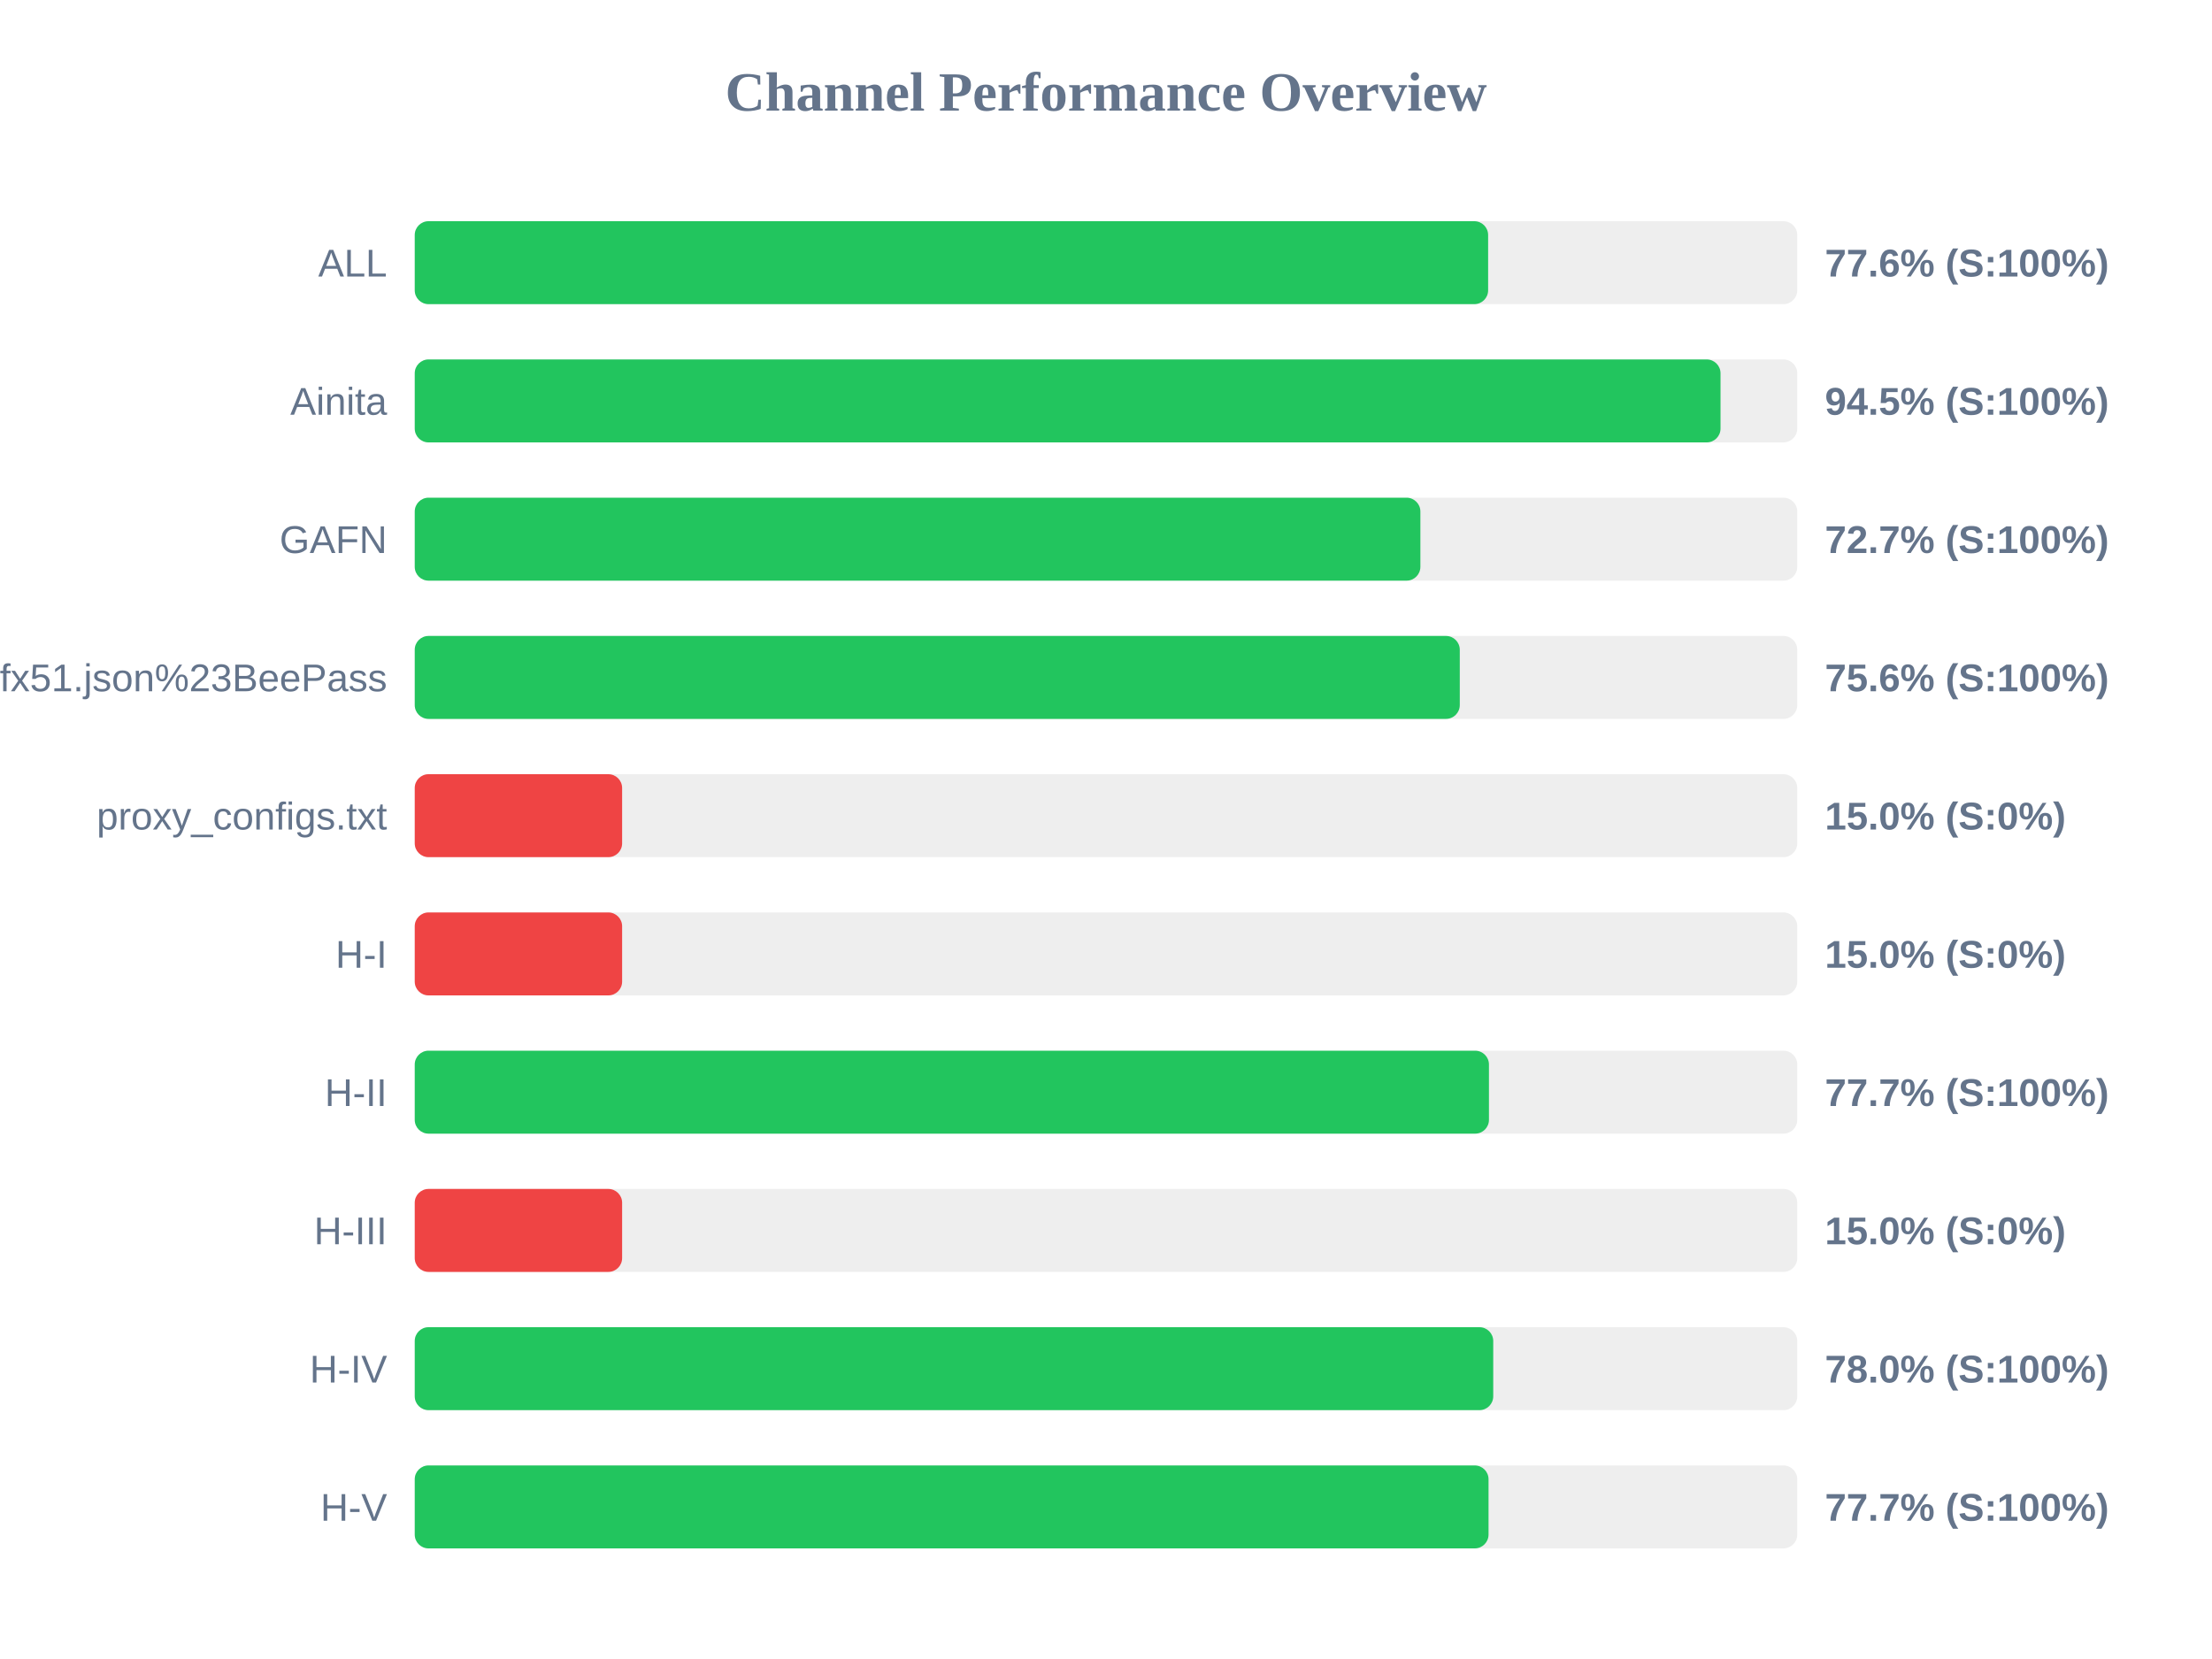
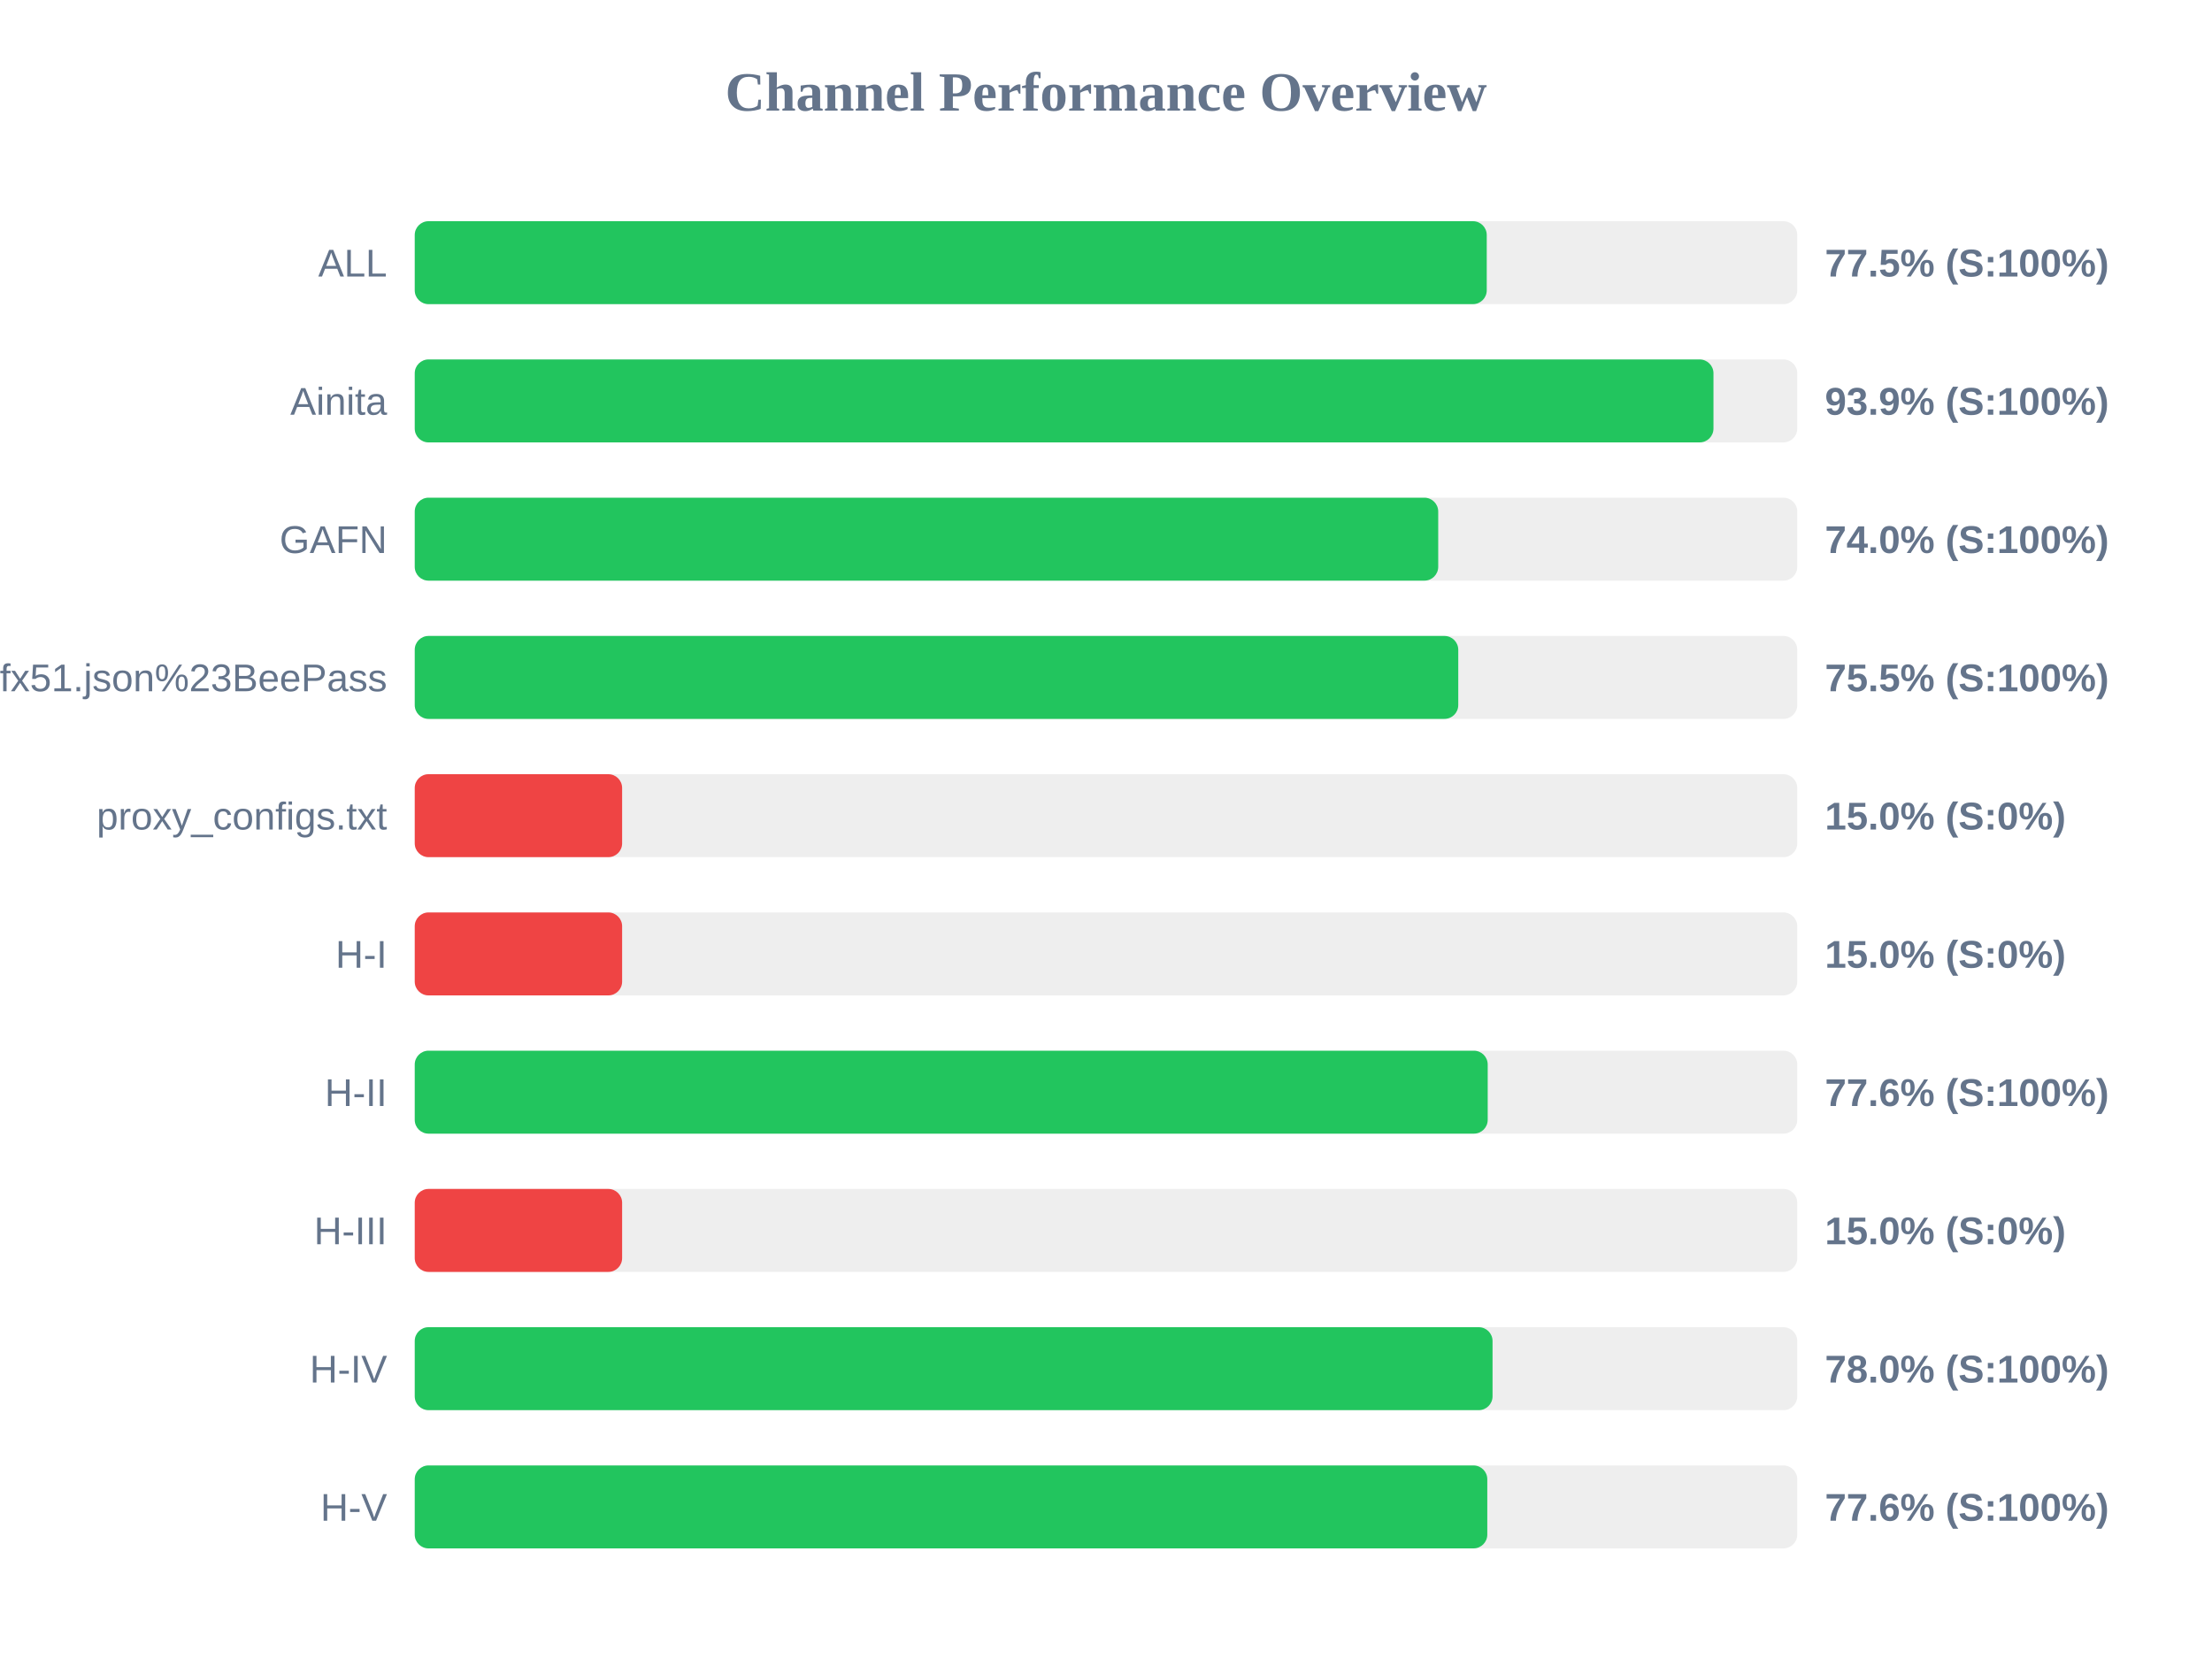
<svg xmlns="http://www.w3.org/2000/svg" width="800" height="600" version="1.1">
  <style>
        .row { font: 14px Arial; fill: #64748b; }
        .score { font: bold 14px Arial; fill: #64748b; }
    </style>
  <text x="400" y="40" text-anchor="middle" font-size="20px" font-weight="bold" fill="#64748b">Channel Performance Overview</text>
  <rect x="150" y="80" width="500" height="30" fill="#eee" rx="5" />
-   <rect x="150" y="80" width="388.2" height="30" fill="#22c55e" rx="5" />
+   <rect x="150" y="80" width="387.7" height="30" fill="#22c55e" rx="5" />
  <text x="140" y="100" text-anchor="end" class="row">ALL</text>
-   <text x="660" y="100" text-anchor="start" class="score">77.6% (S:100%)</text>
+   <text x="660" y="100" text-anchor="start" class="score">77.5% (S:100%)</text>
  <rect x="150" y="130" width="500" height="30" fill="#eee" rx="5" />
-   <rect x="150" y="130" width="472.25" height="30" fill="#22c55e" rx="5" />
+   <rect x="150" y="130" width="469.7" height="30" fill="#22c55e" rx="5" />
  <text x="140" y="150" text-anchor="end" class="row">Ainita</text>
-   <text x="660" y="150" text-anchor="start" class="score">94.5% (S:100%)</text>
+   <text x="660" y="150" text-anchor="start" class="score">93.9% (S:100%)</text>
  <rect x="150" y="180" width="500" height="30" fill="#eee" rx="5" />
-   <rect x="150" y="180" width="363.7" height="30" fill="#22c55e" rx="5" />
+   <rect x="150" y="180" width="370.15" height="30" fill="#22c55e" rx="5" />
  <text x="140" y="200" text-anchor="end" class="row">GAFN</text>
-   <text x="660" y="200" text-anchor="start" class="score">72.7% (S:100%)</text>
+   <text x="660" y="200" text-anchor="start" class="score">74.0% (S:100%)</text>
  <rect x="150" y="230" width="500" height="30" fill="#eee" rx="5" />
-   <rect x="150" y="230" width="377.95" height="30" fill="#22c55e" rx="5" />
+   <rect x="150" y="230" width="377.4" height="30" fill="#22c55e" rx="5" />
  <text x="140" y="250" text-anchor="end" class="row">sub?s=ssconf%3A%2F%2Fs3.amazonaws.com%2Fbeedynconprd%2Fzf38bv6oxi1nv3wfkpmxyfl8yj5fargza3foantoalu16vznl0ckxx7bgf1ufx51.json%23BeePass</text>
-   <text x="660" y="250" text-anchor="start" class="score">75.6% (S:100%)</text>
+   <text x="660" y="250" text-anchor="start" class="score">75.5% (S:100%)</text>
  <rect x="150" y="280" width="500" height="30" fill="#eee" rx="5" />
  <rect x="150" y="280" width="75.0" height="30" fill="#ef4444" rx="5" />
  <text x="140" y="300" text-anchor="end" class="row">proxy_configs.txt</text>
  <text x="660" y="300" text-anchor="start" class="score">15.0% (S:0%)</text>
  <rect x="150" y="330" width="500" height="30" fill="#eee" rx="5" />
  <rect x="150" y="330" width="75.0" height="30" fill="#ef4444" rx="5" />
  <text x="140" y="350" text-anchor="end" class="row">H-I</text>
  <text x="660" y="350" text-anchor="start" class="score">15.0% (S:0%)</text>
  <rect x="150" y="380" width="500" height="30" fill="#eee" rx="5" />
-   <rect x="150" y="380" width="388.5" height="30" fill="#22c55e" rx="5" />
+   <rect x="150" y="380" width="388.05" height="30" fill="#22c55e" rx="5" />
  <text x="140" y="400" text-anchor="end" class="row">H-II</text>
-   <text x="660" y="400" text-anchor="start" class="score">77.7% (S:100%)</text>
+   <text x="660" y="400" text-anchor="start" class="score">77.6% (S:100%)</text>
  <rect x="150" y="430" width="500" height="30" fill="#eee" rx="5" />
  <rect x="150" y="430" width="75.0" height="30" fill="#ef4444" rx="5" />
  <text x="140" y="450" text-anchor="end" class="row">H-III</text>
  <text x="660" y="450" text-anchor="start" class="score">15.0% (S:0%)</text>
  <rect x="150" y="480" width="500" height="30" fill="#eee" rx="5" />
-   <rect x="150" y="480" width="390.05" height="30" fill="#22c55e" rx="5" />
+   <rect x="150" y="480" width="389.8" height="30" fill="#22c55e" rx="5" />
  <text x="140" y="500" text-anchor="end" class="row">H-IV</text>
  <text x="660" y="500" text-anchor="start" class="score">78.0% (S:100%)</text>
  <rect x="150" y="530" width="500" height="30" fill="#eee" rx="5" />
-   <rect x="150" y="530" width="388.35" height="30" fill="#22c55e" rx="5" />
+   <rect x="150" y="530" width="387.9" height="30" fill="#22c55e" rx="5" />
  <text x="140" y="550" text-anchor="end" class="row">H-V</text>
-   <text x="660" y="550" text-anchor="start" class="score">77.7% (S:100%)</text>
+   <text x="660" y="550" text-anchor="start" class="score">77.6% (S:100%)</text>
</svg>
